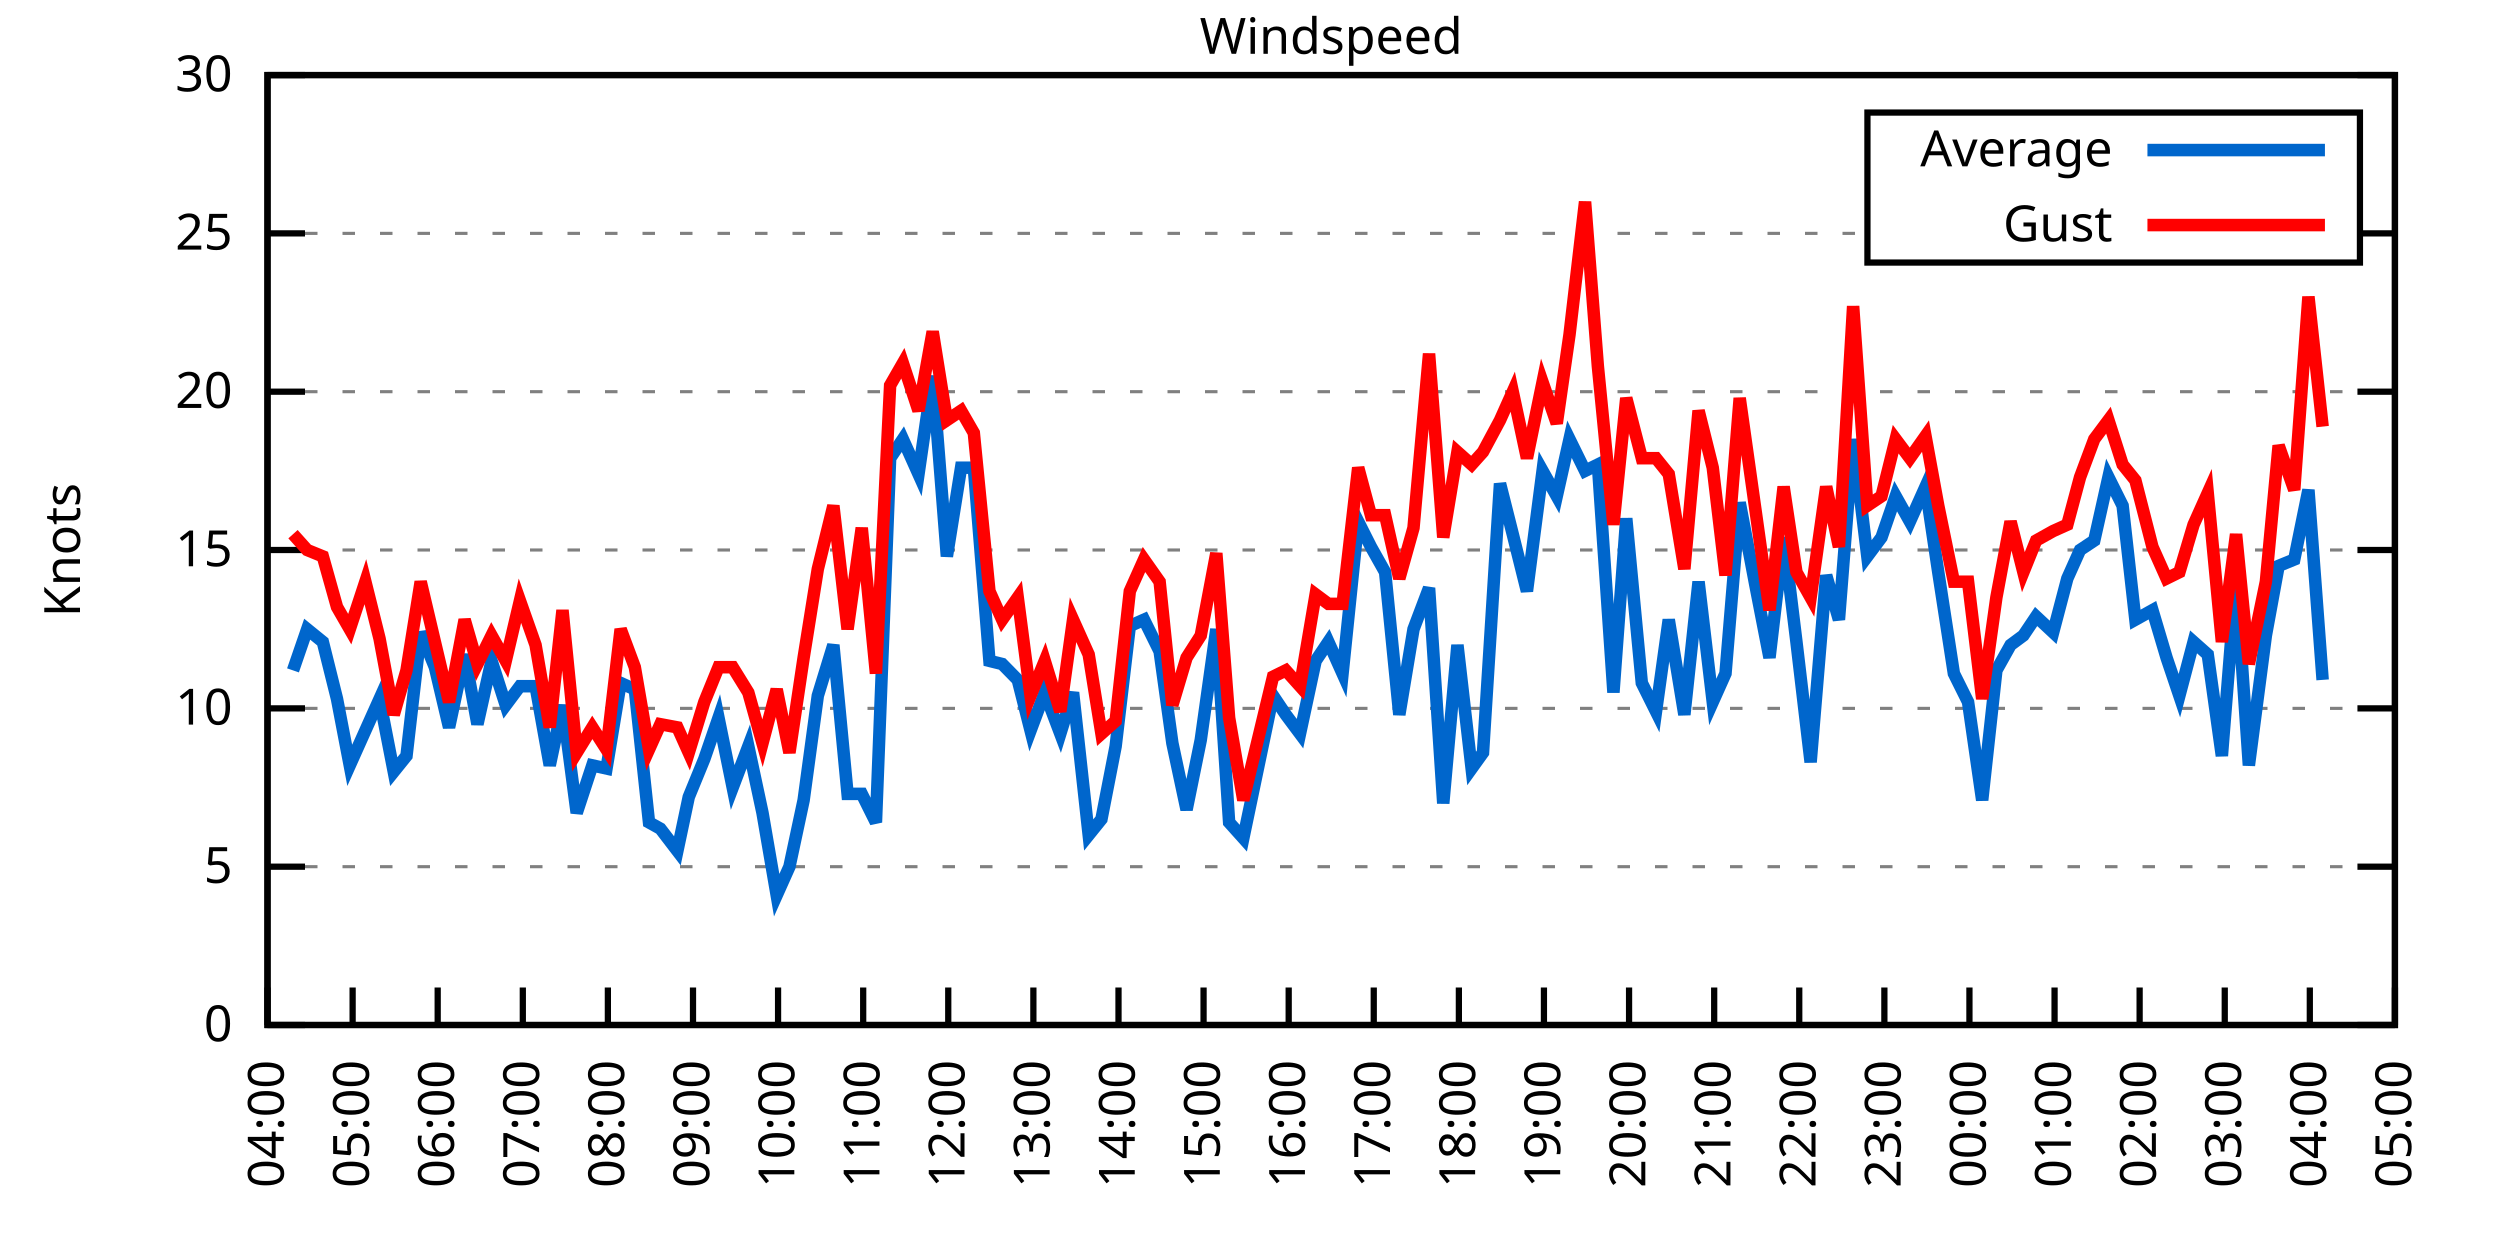
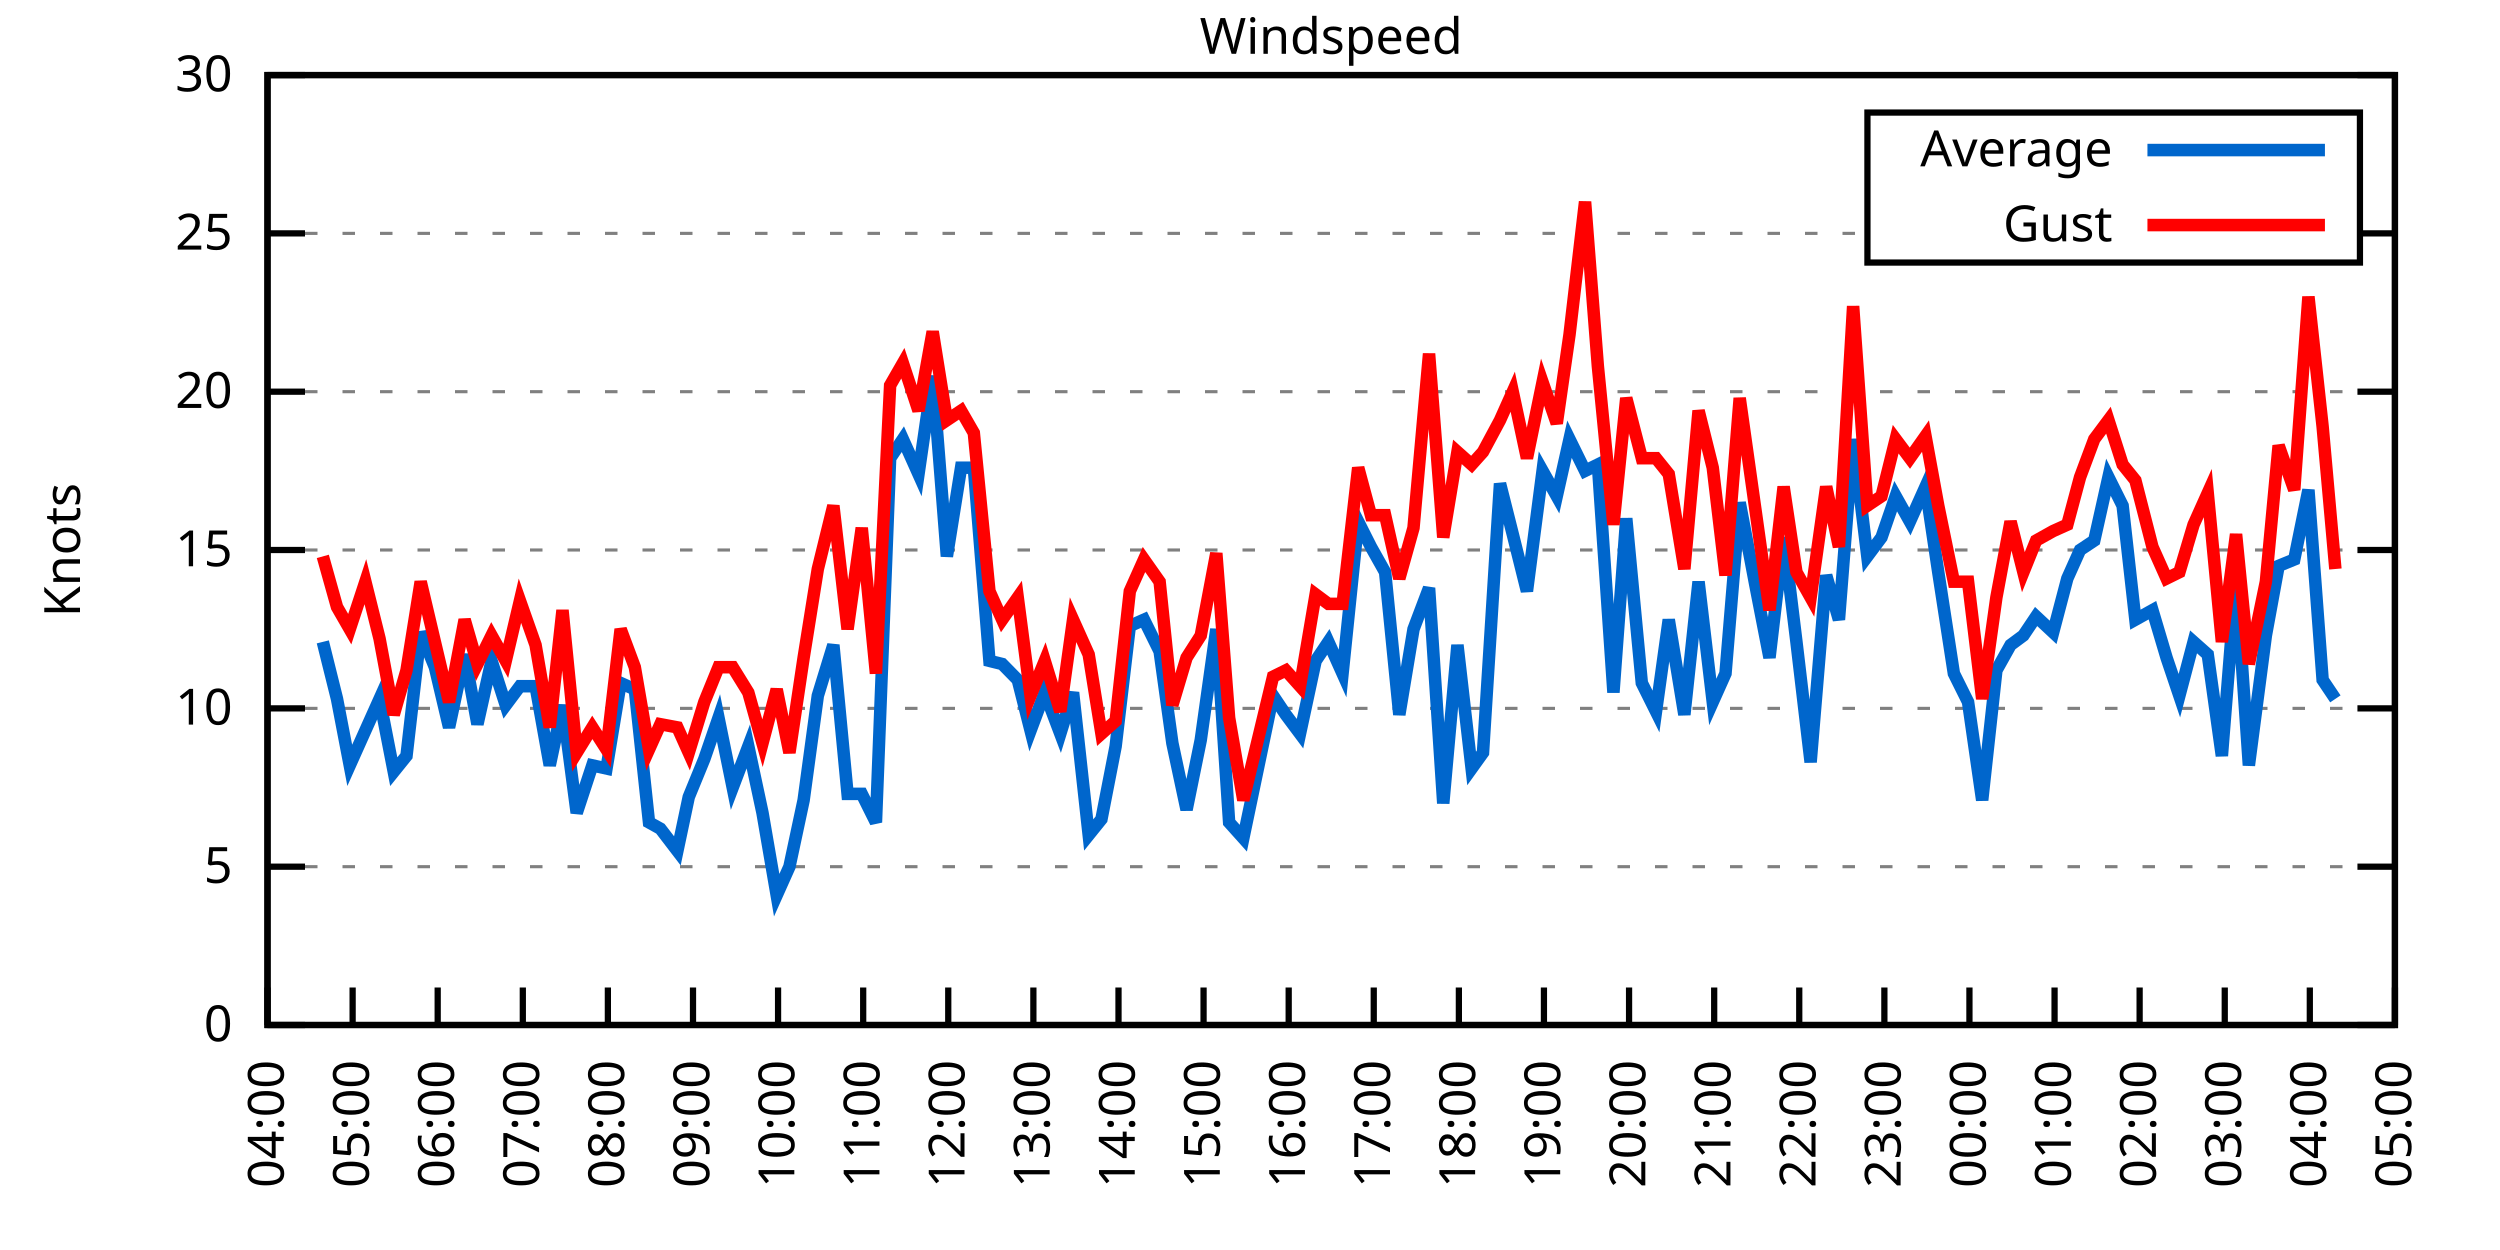
<svg xmlns="http://www.w3.org/2000/svg" xmlns:xlink="http://www.w3.org/1999/xlink" width="400" height="200" viewBox="0 0 400 200">
  <g id="gnuplot_canvas">
    <rect x="0" y="0" width="400" height="200" fill="none" />
    <defs>
      <circle id="gpDot" r="0.5" stroke-width="0.5" stroke="currentColor" />
      <path id="gpPt0" stroke-width="0.333" stroke="currentColor" d="M-1,0 h2 M0,-1 v2" />
      <path id="gpPt1" stroke-width="0.333" stroke="currentColor" d="M-1,-1 L1,1 M1,-1 L-1,1" />
      <path id="gpPt2" stroke-width="0.333" stroke="currentColor" d="M-1,0 L1,0 M0,-1 L0,1 M-1,-1 L1,1 M-1,1 L1,-1" />
      <rect id="gpPt3" stroke-width="0.333" stroke="currentColor" x="-1" y="-1" width="2" height="2" />
      <rect id="gpPt4" stroke-width="0.333" stroke="currentColor" fill="currentColor" x="-1" y="-1" width="2" height="2" />
      <circle id="gpPt5" stroke-width="0.333" stroke="currentColor" cx="0" cy="0" r="1" />
      <use xlink:href="#gpPt5" id="gpPt6" fill="currentColor" stroke="none" />
      <path id="gpPt7" stroke-width="0.333" stroke="currentColor" d="M0,-1.33 L-1.33,0.67 L1.33,0.67 z" />
      <use xlink:href="#gpPt7" id="gpPt8" fill="currentColor" stroke="none" />
      <use xlink:href="#gpPt7" id="gpPt9" stroke="currentColor" transform="rotate(180)" />
      <use xlink:href="#gpPt9" id="gpPt10" fill="currentColor" stroke="none" />
      <use xlink:href="#gpPt3" id="gpPt11" stroke="currentColor" transform="rotate(45)" />
      <use xlink:href="#gpPt11" id="gpPt12" fill="currentColor" stroke="none" />
      <path id="gpPt13" stroke-width="0.333" stroke="currentColor" d="M0,1.330 L1.265,0.411 L0.782,-1.067 L-0.782,-1.076 L-1.265,0.411 z" />
      <use xlink:href="#gpPt13" id="gpPt14" fill="currentColor" stroke="none" />
      <filter id="textbox" filterUnits="objectBoundingBox" x="0" y="0" height="1" width="1">
        <feFlood flood-color="white" flood-opacity="1" result="bgnd" />
        <feComposite in="SourceGraphic" in2="bgnd" operator="atop" />
      </filter>
      <filter id="greybox" filterUnits="objectBoundingBox" x="0" y="0" height="1" width="1">
        <feFlood flood-color="lightgrey" flood-opacity="1" result="grey" />
        <feComposite in="SourceGraphic" in2="grey" operator="atop" />
      </filter>
    </defs>
    <g fill="none" color="white" stroke="currentColor" stroke-width="1.00" stroke-linecap="butt" stroke-linejoin="miter">
</g>
    <g fill="none" color="black" stroke="currentColor" stroke-width="1.00" stroke-linecap="butt" stroke-linejoin="miter">
      <g stroke="none" shape-rendering="crispEdges">
        <polygon fill="rgb(255, 255, 255)" points="42.80,164.00 383.18,164.00 383.18,12.02 42.80,12.02 " />
      </g>
    </g>
    <g fill="none" color="black" stroke="currentColor" stroke-width="1.00" stroke-linecap="butt" stroke-linejoin="miter">
</g>
    <g fill="none" color="black" stroke="black" stroke-width="0.50" stroke-linecap="butt" stroke-linejoin="miter">
</g>
    <g fill="none" color="gray" stroke="currentColor" stroke-width="0.50" stroke-linecap="butt" stroke-linejoin="miter">
      <path stroke="gray" stroke-dasharray="2,4" class="gridline" d="M42.80,164.00 L383.19,164.00  " />
    </g>
    <g fill="none" color="gray" stroke="gray" stroke-width="1.00" stroke-linecap="butt" stroke-linejoin="miter">
</g>
    <g fill="none" color="black" stroke="currentColor" stroke-width="1.00" stroke-linecap="butt" stroke-linejoin="miter">
      <path stroke="black" d="M42.80,164.00 L48.80,164.00 M383.19,164.00 L377.19,164.00  " />
      <g transform="translate(37.20,166.60)" stroke="none" fill="black" font-family="Sans" font-size="8.00" text-anchor="end">
        <text>
          <tspan font-family="Sans"> 0</tspan>
        </text>
      </g>
    </g>
    <g fill="none" color="black" stroke="currentColor" stroke-width="1.00" stroke-linecap="butt" stroke-linejoin="miter">
</g>
    <g fill="none" color="black" stroke="black" stroke-width="0.50" stroke-linecap="butt" stroke-linejoin="miter">
</g>
    <g fill="none" color="gray" stroke="currentColor" stroke-width="0.50" stroke-linecap="butt" stroke-linejoin="miter">
      <path stroke="gray" stroke-dasharray="2,4" class="gridline" d="M42.80,138.67 L383.19,138.67  " />
    </g>
    <g fill="none" color="gray" stroke="gray" stroke-width="1.00" stroke-linecap="butt" stroke-linejoin="miter">
</g>
    <g fill="none" color="black" stroke="currentColor" stroke-width="1.00" stroke-linecap="butt" stroke-linejoin="miter">
      <path stroke="black" d="M42.80,138.67 L48.80,138.67 M383.19,138.67 L377.19,138.67  " />
      <g transform="translate(37.20,141.27)" stroke="none" fill="black" font-family="Sans" font-size="8.00" text-anchor="end">
        <text>
          <tspan font-family="Sans"> 5</tspan>
        </text>
      </g>
    </g>
    <g fill="none" color="black" stroke="currentColor" stroke-width="1.00" stroke-linecap="butt" stroke-linejoin="miter">
</g>
    <g fill="none" color="black" stroke="black" stroke-width="0.50" stroke-linecap="butt" stroke-linejoin="miter">
</g>
    <g fill="none" color="gray" stroke="currentColor" stroke-width="0.50" stroke-linecap="butt" stroke-linejoin="miter">
      <path stroke="gray" stroke-dasharray="2,4" class="gridline" d="M42.80,113.34 L383.19,113.34  " />
    </g>
    <g fill="none" color="gray" stroke="gray" stroke-width="1.00" stroke-linecap="butt" stroke-linejoin="miter">
</g>
    <g fill="none" color="black" stroke="currentColor" stroke-width="1.00" stroke-linecap="butt" stroke-linejoin="miter">
      <path stroke="black" d="M42.80,113.34 L48.80,113.34 M383.19,113.34 L377.19,113.34  " />
      <g transform="translate(37.20,115.94)" stroke="none" fill="black" font-family="Sans" font-size="8.00" text-anchor="end">
        <text>
          <tspan font-family="Sans"> 10</tspan>
        </text>
      </g>
    </g>
    <g fill="none" color="black" stroke="currentColor" stroke-width="1.00" stroke-linecap="butt" stroke-linejoin="miter">
</g>
    <g fill="none" color="black" stroke="black" stroke-width="0.50" stroke-linecap="butt" stroke-linejoin="miter">
</g>
    <g fill="none" color="gray" stroke="currentColor" stroke-width="0.50" stroke-linecap="butt" stroke-linejoin="miter">
      <path stroke="gray" stroke-dasharray="2,4" class="gridline" d="M42.80,88.00 L383.19,88.00  " />
    </g>
    <g fill="none" color="gray" stroke="gray" stroke-width="1.00" stroke-linecap="butt" stroke-linejoin="miter">
</g>
    <g fill="none" color="black" stroke="currentColor" stroke-width="1.00" stroke-linecap="butt" stroke-linejoin="miter">
      <path stroke="black" d="M42.80,88.00 L48.80,88.00 M383.19,88.00 L377.19,88.00  " />
      <g transform="translate(37.20,90.60)" stroke="none" fill="black" font-family="Sans" font-size="8.00" text-anchor="end">
        <text>
          <tspan font-family="Sans"> 15</tspan>
        </text>
      </g>
    </g>
    <g fill="none" color="black" stroke="currentColor" stroke-width="1.00" stroke-linecap="butt" stroke-linejoin="miter">
</g>
    <g fill="none" color="black" stroke="black" stroke-width="0.50" stroke-linecap="butt" stroke-linejoin="miter">
</g>
    <g fill="none" color="gray" stroke="currentColor" stroke-width="0.50" stroke-linecap="butt" stroke-linejoin="miter">
      <path stroke="gray" stroke-dasharray="2,4" class="gridline" d="M42.80,62.67 L383.19,62.67  " />
    </g>
    <g fill="none" color="gray" stroke="gray" stroke-width="1.00" stroke-linecap="butt" stroke-linejoin="miter">
</g>
    <g fill="none" color="black" stroke="currentColor" stroke-width="1.00" stroke-linecap="butt" stroke-linejoin="miter">
      <path stroke="black" d="M42.80,62.67 L48.80,62.67 M383.19,62.67 L377.19,62.67  " />
      <g transform="translate(37.20,65.27)" stroke="none" fill="black" font-family="Sans" font-size="8.00" text-anchor="end">
        <text>
          <tspan font-family="Sans"> 20</tspan>
        </text>
      </g>
    </g>
    <g fill="none" color="black" stroke="currentColor" stroke-width="1.00" stroke-linecap="butt" stroke-linejoin="miter">
</g>
    <g fill="none" color="black" stroke="black" stroke-width="0.50" stroke-linecap="butt" stroke-linejoin="miter">
</g>
    <g fill="none" color="gray" stroke="currentColor" stroke-width="0.50" stroke-linecap="butt" stroke-linejoin="miter">
      <path stroke="gray" stroke-dasharray="2,4" class="gridline" d="M42.80,37.34 L298.79,37.34 M377.59,37.34 L383.19,37.34  " />
    </g>
    <g fill="none" color="gray" stroke="gray" stroke-width="1.00" stroke-linecap="butt" stroke-linejoin="miter">
</g>
    <g fill="none" color="black" stroke="currentColor" stroke-width="1.00" stroke-linecap="butt" stroke-linejoin="miter">
      <path stroke="black" d="M42.80,37.34 L48.80,37.34 M383.19,37.34 L377.19,37.34  " />
      <g transform="translate(37.20,39.94)" stroke="none" fill="black" font-family="Sans" font-size="8.00" text-anchor="end">
        <text>
          <tspan font-family="Sans"> 25</tspan>
        </text>
      </g>
    </g>
    <g fill="none" color="black" stroke="currentColor" stroke-width="1.00" stroke-linecap="butt" stroke-linejoin="miter">
</g>
    <g fill="none" color="black" stroke="black" stroke-width="0.50" stroke-linecap="butt" stroke-linejoin="miter">
</g>
    <g fill="none" color="gray" stroke="currentColor" stroke-width="0.50" stroke-linecap="butt" stroke-linejoin="miter">
      <path stroke="gray" stroke-dasharray="2,4" class="gridline" d="M42.80,12.01 L383.19,12.01  " />
    </g>
    <g fill="none" color="gray" stroke="gray" stroke-width="1.00" stroke-linecap="butt" stroke-linejoin="miter">
</g>
    <g fill="none" color="black" stroke="currentColor" stroke-width="1.00" stroke-linecap="butt" stroke-linejoin="miter">
      <path stroke="black" d="M42.80,12.01 L48.80,12.01 M383.19,12.01 L377.19,12.01  " />
      <g transform="translate(37.20,14.61)" stroke="none" fill="black" font-family="Sans" font-size="8.00" text-anchor="end">
        <text>
          <tspan font-family="Sans"> 30</tspan>
        </text>
      </g>
    </g>
    <g fill="none" color="black" stroke="currentColor" stroke-width="1.00" stroke-linecap="butt" stroke-linejoin="miter">
      <path stroke="black" d="M42.80,164.00 L42.80,158.00  " />
      <g transform="translate(45.40,169.60) rotate(270.00)" stroke="none" fill="black" font-family="Sans" font-size="8.00" text-anchor="end">
        <text>
          <tspan font-family="Sans">04:00</tspan>
        </text>
      </g>
    </g>
    <g fill="none" color="black" stroke="currentColor" stroke-width="1.00" stroke-linecap="butt" stroke-linejoin="miter">
      <path stroke="black" d="M56.42,164.00 L56.42,158.00  " />
      <g transform="translate(59.02,169.60) rotate(270.00)" stroke="none" fill="black" font-family="Sans" font-size="8.00" text-anchor="end">
        <text>
          <tspan font-family="Sans">05:00</tspan>
        </text>
      </g>
    </g>
    <g fill="none" color="black" stroke="currentColor" stroke-width="1.00" stroke-linecap="butt" stroke-linejoin="miter">
      <path stroke="black" d="M70.03,164.00 L70.03,158.00  " />
      <g transform="translate(72.63,169.60) rotate(270.00)" stroke="none" fill="black" font-family="Sans" font-size="8.00" text-anchor="end">
        <text>
          <tspan font-family="Sans">06:00</tspan>
        </text>
      </g>
    </g>
    <g fill="none" color="black" stroke="currentColor" stroke-width="1.00" stroke-linecap="butt" stroke-linejoin="miter">
      <path stroke="black" d="M83.65,164.00 L83.65,158.00  " />
      <g transform="translate(86.25,169.60) rotate(270.00)" stroke="none" fill="black" font-family="Sans" font-size="8.00" text-anchor="end">
        <text>
          <tspan font-family="Sans">07:00</tspan>
        </text>
      </g>
    </g>
    <g fill="none" color="black" stroke="currentColor" stroke-width="1.00" stroke-linecap="butt" stroke-linejoin="miter">
      <path stroke="black" d="M97.26,164.00 L97.26,158.00  " />
      <g transform="translate(99.86,169.60) rotate(270.00)" stroke="none" fill="black" font-family="Sans" font-size="8.00" text-anchor="end">
        <text>
          <tspan font-family="Sans">08:00</tspan>
        </text>
      </g>
    </g>
    <g fill="none" color="black" stroke="currentColor" stroke-width="1.00" stroke-linecap="butt" stroke-linejoin="miter">
      <path stroke="black" d="M110.88,164.00 L110.88,158.00  " />
      <g transform="translate(113.48,169.60) rotate(270.00)" stroke="none" fill="black" font-family="Sans" font-size="8.00" text-anchor="end">
        <text>
          <tspan font-family="Sans">09:00</tspan>
        </text>
      </g>
    </g>
    <g fill="none" color="black" stroke="currentColor" stroke-width="1.00" stroke-linecap="butt" stroke-linejoin="miter">
      <path stroke="black" d="M124.49,164.00 L124.49,158.00  " />
      <g transform="translate(127.09,169.60) rotate(270.00)" stroke="none" fill="black" font-family="Sans" font-size="8.00" text-anchor="end">
        <text>
          <tspan font-family="Sans">10:00</tspan>
        </text>
      </g>
    </g>
    <g fill="none" color="black" stroke="currentColor" stroke-width="1.00" stroke-linecap="butt" stroke-linejoin="miter">
      <path stroke="black" d="M138.11,164.00 L138.11,158.00  " />
      <g transform="translate(140.71,169.60) rotate(270.00)" stroke="none" fill="black" font-family="Sans" font-size="8.00" text-anchor="end">
        <text>
          <tspan font-family="Sans">11:00</tspan>
        </text>
      </g>
    </g>
    <g fill="none" color="black" stroke="currentColor" stroke-width="1.00" stroke-linecap="butt" stroke-linejoin="miter">
      <path stroke="black" d="M151.72,164.00 L151.72,158.00  " />
      <g transform="translate(154.32,169.60) rotate(270.00)" stroke="none" fill="black" font-family="Sans" font-size="8.00" text-anchor="end">
        <text>
          <tspan font-family="Sans">12:00</tspan>
        </text>
      </g>
    </g>
    <g fill="none" color="black" stroke="currentColor" stroke-width="1.00" stroke-linecap="butt" stroke-linejoin="miter">
      <path stroke="black" d="M165.34,164.00 L165.34,158.00  " />
      <g transform="translate(167.94,169.60) rotate(270.00)" stroke="none" fill="black" font-family="Sans" font-size="8.00" text-anchor="end">
        <text>
          <tspan font-family="Sans">13:00</tspan>
        </text>
      </g>
    </g>
    <g fill="none" color="black" stroke="currentColor" stroke-width="1.00" stroke-linecap="butt" stroke-linejoin="miter">
      <path stroke="black" d="M178.96,164.00 L178.96,158.00  " />
      <g transform="translate(181.56,169.60) rotate(270.00)" stroke="none" fill="black" font-family="Sans" font-size="8.00" text-anchor="end">
        <text>
          <tspan font-family="Sans">14:00</tspan>
        </text>
      </g>
    </g>
    <g fill="none" color="black" stroke="currentColor" stroke-width="1.00" stroke-linecap="butt" stroke-linejoin="miter">
      <path stroke="black" d="M192.57,164.00 L192.57,158.00  " />
      <g transform="translate(195.17,169.60) rotate(270.00)" stroke="none" fill="black" font-family="Sans" font-size="8.00" text-anchor="end">
        <text>
          <tspan font-family="Sans">15:00</tspan>
        </text>
      </g>
    </g>
    <g fill="none" color="black" stroke="currentColor" stroke-width="1.00" stroke-linecap="butt" stroke-linejoin="miter">
      <path stroke="black" d="M206.19,164.00 L206.19,158.00  " />
      <g transform="translate(208.79,169.60) rotate(270.00)" stroke="none" fill="black" font-family="Sans" font-size="8.00" text-anchor="end">
        <text>
          <tspan font-family="Sans">16:00</tspan>
        </text>
      </g>
    </g>
    <g fill="none" color="black" stroke="currentColor" stroke-width="1.00" stroke-linecap="butt" stroke-linejoin="miter">
      <path stroke="black" d="M219.80,164.00 L219.80,158.00  " />
      <g transform="translate(222.40,169.60) rotate(270.00)" stroke="none" fill="black" font-family="Sans" font-size="8.00" text-anchor="end">
        <text>
          <tspan font-family="Sans">17:00</tspan>
        </text>
      </g>
    </g>
    <g fill="none" color="black" stroke="currentColor" stroke-width="1.00" stroke-linecap="butt" stroke-linejoin="miter">
      <path stroke="black" d="M233.42,164.00 L233.42,158.00  " />
      <g transform="translate(236.02,169.60) rotate(270.00)" stroke="none" fill="black" font-family="Sans" font-size="8.00" text-anchor="end">
        <text>
          <tspan font-family="Sans">18:00</tspan>
        </text>
      </g>
    </g>
    <g fill="none" color="black" stroke="currentColor" stroke-width="1.00" stroke-linecap="butt" stroke-linejoin="miter">
      <path stroke="black" d="M247.03,164.00 L247.03,158.00  " />
      <g transform="translate(249.63,169.60) rotate(270.00)" stroke="none" fill="black" font-family="Sans" font-size="8.00" text-anchor="end">
        <text>
          <tspan font-family="Sans">19:00</tspan>
        </text>
      </g>
    </g>
    <g fill="none" color="black" stroke="currentColor" stroke-width="1.00" stroke-linecap="butt" stroke-linejoin="miter">
      <path stroke="black" d="M260.65,164.00 L260.65,158.00  " />
      <g transform="translate(263.25,169.60) rotate(270.00)" stroke="none" fill="black" font-family="Sans" font-size="8.00" text-anchor="end">
        <text>
          <tspan font-family="Sans">20:00</tspan>
        </text>
      </g>
    </g>
    <g fill="none" color="black" stroke="currentColor" stroke-width="1.00" stroke-linecap="butt" stroke-linejoin="miter">
      <path stroke="black" d="M274.27,164.00 L274.27,158.00  " />
      <g transform="translate(276.87,169.60) rotate(270.00)" stroke="none" fill="black" font-family="Sans" font-size="8.00" text-anchor="end">
        <text>
          <tspan font-family="Sans">21:00</tspan>
        </text>
      </g>
    </g>
    <g fill="none" color="black" stroke="currentColor" stroke-width="1.00" stroke-linecap="butt" stroke-linejoin="miter">
      <path stroke="black" d="M287.88,164.00 L287.88,158.00  " />
      <g transform="translate(290.48,169.60) rotate(270.00)" stroke="none" fill="black" font-family="Sans" font-size="8.00" text-anchor="end">
        <text>
          <tspan font-family="Sans">22:00</tspan>
        </text>
      </g>
    </g>
    <g fill="none" color="black" stroke="currentColor" stroke-width="1.00" stroke-linecap="butt" stroke-linejoin="miter">
      <path stroke="black" d="M301.50,164.00 L301.50,158.00  " />
      <g transform="translate(304.10,169.60) rotate(270.00)" stroke="none" fill="black" font-family="Sans" font-size="8.00" text-anchor="end">
        <text>
          <tspan font-family="Sans">23:00</tspan>
        </text>
      </g>
    </g>
    <g fill="none" color="black" stroke="currentColor" stroke-width="1.00" stroke-linecap="butt" stroke-linejoin="miter">
      <path stroke="black" d="M315.11,164.00 L315.11,158.00  " />
      <g transform="translate(317.71,169.60) rotate(270.00)" stroke="none" fill="black" font-family="Sans" font-size="8.00" text-anchor="end">
        <text>
          <tspan font-family="Sans">00:00</tspan>
        </text>
      </g>
    </g>
    <g fill="none" color="black" stroke="currentColor" stroke-width="1.00" stroke-linecap="butt" stroke-linejoin="miter">
      <path stroke="black" d="M328.73,164.00 L328.73,158.00  " />
      <g transform="translate(331.33,169.60) rotate(270.00)" stroke="none" fill="black" font-family="Sans" font-size="8.00" text-anchor="end">
        <text>
          <tspan font-family="Sans">01:00</tspan>
        </text>
      </g>
    </g>
    <g fill="none" color="black" stroke="currentColor" stroke-width="1.00" stroke-linecap="butt" stroke-linejoin="miter">
      <path stroke="black" d="M342.34,164.00 L342.34,158.00  " />
      <g transform="translate(344.94,169.60) rotate(270.00)" stroke="none" fill="black" font-family="Sans" font-size="8.00" text-anchor="end">
        <text>
          <tspan font-family="Sans">02:00</tspan>
        </text>
      </g>
    </g>
    <g fill="none" color="black" stroke="currentColor" stroke-width="1.00" stroke-linecap="butt" stroke-linejoin="miter">
      <path stroke="black" d="M355.96,164.00 L355.96,158.00  " />
      <g transform="translate(358.56,169.60) rotate(270.00)" stroke="none" fill="black" font-family="Sans" font-size="8.00" text-anchor="end">
        <text>
          <tspan font-family="Sans">03:00</tspan>
        </text>
      </g>
    </g>
    <g fill="none" color="black" stroke="currentColor" stroke-width="1.00" stroke-linecap="butt" stroke-linejoin="miter">
      <path stroke="black" d="M369.57,164.00 L369.57,158.00  " />
      <g transform="translate(372.17,169.60) rotate(270.00)" stroke="none" fill="black" font-family="Sans" font-size="8.00" text-anchor="end">
        <text>
          <tspan font-family="Sans">04:00</tspan>
        </text>
      </g>
    </g>
    <g fill="none" color="black" stroke="currentColor" stroke-width="1.00" stroke-linecap="butt" stroke-linejoin="miter">
      <path stroke="black" d="M383.19,164.00 L383.19,158.00  " />
      <g transform="translate(385.79,169.60) rotate(270.00)" stroke="none" fill="black" font-family="Sans" font-size="8.00" text-anchor="end">
        <text>
          <tspan font-family="Sans">05:00</tspan>
        </text>
      </g>
    </g>
    <g fill="none" color="black" stroke="currentColor" stroke-width="1.00" stroke-linecap="butt" stroke-linejoin="miter">
</g>
    <g fill="none" color="black" stroke="currentColor" stroke-width="1.00" stroke-linecap="butt" stroke-linejoin="miter">
      <path stroke="black" d="M42.80,12.01 L42.80,164.00 L383.19,164.00 L383.19,12.01 L42.80,12.01 Z  " />
    </g>
    <g fill="none" color="black" stroke="currentColor" stroke-width="1.00" stroke-linecap="butt" stroke-linejoin="miter">
</g>
    <g fill="none" color="black" stroke="currentColor" stroke-width="1.00" stroke-linecap="butt" stroke-linejoin="miter">
      <path stroke="black" d="M298.79,42.01 L298.79,18.01 L377.59,18.01 L377.59,42.01 L298.79,42.01 Z  " />
    </g>
    <g id="Windspeed_plot_1">
      <g fill="none" color="white" stroke="black" stroke-width="2.00" stroke-linecap="butt" stroke-linejoin="miter">
</g>
      <g fill="none" color="black" stroke="currentColor" stroke-width="2.00" stroke-linecap="butt" stroke-linejoin="miter">
        <g transform="translate(337.99,26.61)" stroke="none" fill="black" font-family="Sans" font-size="8.00" text-anchor="end">
          <text>
            <tspan font-family="Sans">Average</tspan>
          </text>
        </g>
      </g>
      <g fill="none" color="black" stroke="currentColor" stroke-width="2.00" stroke-linecap="butt" stroke-linejoin="miter">
-         <path stroke="rgb(  0, 102, 204)" d="M343.59,24.01 L371.99,24.01 M46.88,107.26 L49.15,100.67 L51.65,102.70 L53.92,111.82 L55.96,122.46 L58.46,116.88   L60.73,111.82 L63.00,123.47 L65.04,120.94 L67.31,101.18 L69.58,106.75 L71.85,116.38 L74.34,104.72 L76.39,115.87   L78.65,105.74 L80.92,112.83 L83.19,109.79 L85.69,109.79 L87.96,122.46 L90.00,112.83 L92.27,130.06 L94.77,122.46   L97.04,122.96 L99.30,109.28 L101.57,110.30 L103.84,131.58 L105.66,132.59 L108.38,136.14 L110.20,127.52 L112.69,121.44   L114.96,114.86 L117.23,126.00 L119.73,119.42 L122.00,130.06 L124.27,143.23 L126.31,138.67 L128.58,128.03 L130.85,111.31   L133.34,103.20 L135.61,127.02 L137.88,127.02 L140.15,131.58 L142.42,73.31 L144.46,70.27 L146.96,75.85 L149.23,60.14   L151.50,89.02 L153.77,74.83 L155.81,74.83 L158.31,105.74 L160.35,106.24 L162.84,108.78 L164.89,116.88 L167.16,110.80   L169.65,117.39 L171.69,110.80 L174.19,133.60 L176.23,131.07 L178.50,119.42 L180.77,100.16 L183.04,99.15 L185.54,104.22   L187.58,118.91 L189.85,129.55 L192.12,118.40 L194.61,100.67 L196.66,131.58 L198.93,134.11 L203.69,111.31 L205.73,114.35   L208.00,117.39 L210.50,105.74 L212.54,102.70 L214.81,107.76 L217.31,83.45 L219.35,87.50 L221.62,91.55 L223.89,114.35   L226.16,100.67 L228.65,94.08 L230.92,128.54 L233.19,103.20 L235.46,122.96 L237.28,120.43 L240.00,77.37 L242.04,85.47   L244.31,94.59 L246.81,75.34 L249.08,79.39 L251.12,70.27 L253.61,75.34 L255.66,74.33 L258.15,110.80 L260.20,82.94   L262.69,109.28 L264.96,113.84 L267.00,99.15 L269.50,114.35 L271.77,93.07 L274.04,112.32 L276.08,107.76 L278.35,80.41   L280.85,93.58 L283.12,105.23 L285.38,85.98 L287.43,102.70 L289.70,121.95 L292.19,92.06 L294.23,99.15 L296.50,70.27   L298.77,89.02 L301.04,85.98 L303.31,79.39 L305.58,83.45 L308.08,77.87 L310.12,91.55 L312.62,107.76 L314.89,112.32   L317.15,128.03 L319.42,107.26 L321.69,103.20 L323.74,101.68 L325.78,98.64 L328.50,101.18 L330.77,92.56 L332.81,88.00   L335.08,86.49 L337.35,76.35 L339.62,80.91 L341.66,99.15 L344.39,97.63 L346.65,105.23 L348.70,111.31 L350.97,102.70   L353.24,104.72 L355.50,120.94 L357.77,92.56 L359.82,122.46 L362.54,101.68 L364.58,90.54 L367.08,89.52 L369.35,78.38   L371.62,108.78  " />
+         <path stroke="rgb(  0, 102, 204)" d="M343.59,24.01 L371.99,24.01 M51.65,102.70 L53.92,111.82 L55.96,122.46 L58.46,116.88 L60.73,111.82 L63.00,123.47   L65.04,120.94 L67.31,101.18 L69.58,106.75 L71.85,116.38 L74.34,104.72 L76.39,115.87 L78.65,105.74 L80.92,112.83   L83.19,109.79 L85.69,109.79 L87.96,122.46 L90.00,112.83 L92.27,130.06 L94.77,122.46 L97.04,122.96 L99.30,109.28   L101.57,110.30 L103.84,131.58 L105.66,132.59 L108.38,136.14 L110.20,127.52 L112.69,121.44 L114.96,114.86 L117.23,126.00   L119.73,119.42 L122.00,130.06 L124.27,143.23 L126.31,138.67 L128.58,128.03 L130.85,111.31 L133.34,103.20 L135.61,127.02   L137.88,127.02 L140.15,131.58 L142.42,73.31 L144.46,70.27 L146.96,75.85 L149.23,60.14 L151.50,89.02 L153.77,74.83   L155.81,74.83 L158.31,105.74 L160.35,106.24 L162.84,108.78 L164.89,116.88 L167.16,110.80 L169.65,117.39 L171.69,110.80   L174.19,133.60 L176.23,131.07 L178.50,119.42 L180.77,100.16 L183.04,99.15 L185.54,104.22 L187.58,118.91 L189.85,129.55   L192.12,118.40 L194.61,100.67 L196.66,131.58 L198.93,134.11 L203.69,111.31 L205.73,114.35 L208.00,117.39 L210.50,105.74   L212.54,102.70 L214.81,107.76 L217.31,83.45 L219.35,87.50 L221.62,91.55 L223.89,114.35 L226.16,100.67 L228.65,94.08   L230.92,128.54 L233.19,103.20 L235.46,122.96 L237.28,120.43 L240.00,77.37 L242.04,85.47 L244.31,94.59 L246.81,75.34   L249.08,79.39 L251.12,70.27 L253.61,75.34 L255.66,74.33 L258.15,110.80 L260.20,82.94 L262.69,109.28 L264.96,113.84   L267.00,99.15 L269.50,114.35 L271.77,93.07 L274.04,112.32 L276.08,107.76 L278.35,80.41 L280.85,93.58 L283.12,105.23   L285.38,85.98 L287.43,102.70 L289.70,121.95 L292.19,92.06 L294.23,99.15 L296.50,70.27 L298.77,89.02 L301.04,85.98   L303.31,79.39 L305.58,83.45 L308.08,77.87 L310.12,91.55 L312.62,107.76 L314.89,112.32 L317.15,128.03 L319.42,107.26   L321.69,103.20 L323.74,101.68 L325.78,98.64 L328.50,101.18 L330.77,92.56 L332.81,88.00 L335.08,86.49 L337.35,76.35   L339.62,80.91 L341.66,99.15 L344.39,97.63 L346.65,105.23 L348.70,111.31 L350.97,102.70 L353.24,104.72 L355.50,120.94   L357.77,92.56 L359.82,122.46 L362.54,101.68 L364.58,90.54 L367.08,89.52 L369.35,78.38 L371.62,108.78 L373.66,111.82    " />
      </g>
    </g>
    <g id="Windspeed_plot_2">
      <g fill="none" color="black" stroke="currentColor" stroke-width="2.00" stroke-linecap="butt" stroke-linejoin="miter">
        <g transform="translate(337.99,38.61)" stroke="none" fill="black" font-family="Sans" font-size="8.00" text-anchor="end">
          <text>
            <tspan font-family="Sans">Gust</tspan>
          </text>
        </g>
      </g>
      <g fill="none" color="black" stroke="currentColor" stroke-width="2.00" stroke-linecap="butt" stroke-linejoin="miter">
-         <path stroke="rgb(255,   0,   0)" d="M343.59,36.01 L371.99,36.01 M46.88,85.47 L49.15,88.00 L51.65,89.02 L53.92,97.12 L55.96,100.67 L58.46,93.07   L60.73,102.19 L63.00,114.35 L65.04,107.26 L67.31,93.07 L69.58,102.70 L71.85,112.32 L74.34,99.15 L76.39,106.24   L78.65,101.68 L80.92,105.74 L83.19,96.11 L85.69,103.20 L87.96,116.38 L90.00,97.63 L92.27,120.43 L94.77,116.38   L97.04,119.92 L99.30,100.67 L101.57,106.75 L103.84,119.92 L105.66,115.87 L108.38,116.38 L110.20,120.43 L112.69,112.32   L114.96,106.75 L117.23,106.75 L119.73,110.80 L122.00,118.91 L124.27,110.30 L126.31,120.43 L128.58,105.23 L130.85,91.04   L133.34,80.91 L135.61,100.67 L137.88,84.46 L140.15,107.76 L142.42,61.66 L144.46,58.11 L146.96,65.71 L149.23,53.05   L151.50,67.23 L153.77,65.71 L155.81,69.26 L158.31,94.59 L160.35,99.15 L162.84,95.60 L164.89,111.31 L167.16,105.74   L169.65,113.84 L171.69,99.15 L174.19,104.72 L176.23,117.39 L178.50,115.36 L180.77,94.59 L183.04,89.52 L185.54,93.07   L187.58,112.83 L189.85,105.23 L192.12,101.68 L194.61,88.51 L196.66,114.86 L198.93,128.03 L203.69,108.27 L205.73,107.26   L208.00,109.79 L210.50,95.10 L212.54,96.62 L214.81,96.62 L217.31,74.83 L219.35,82.43 L221.62,82.43 L223.89,92.56   L226.16,84.46 L228.65,56.59 L230.92,85.98 L233.19,72.30 L235.46,74.33 L237.28,72.30 L240.00,67.23 L242.04,62.67   L244.31,73.31 L246.81,61.15 L249.08,67.74 L251.12,53.55 L253.61,32.28 L255.66,58.62 L258.15,83.95 L260.20,63.69   L262.69,73.31 L264.96,73.31 L267.00,75.85 L269.50,91.04 L271.77,65.71 L274.04,74.83 L276.08,92.06 L278.35,63.69   L280.85,81.42 L283.12,97.63 L285.38,77.87 L287.43,91.55 L289.70,95.60 L292.19,77.87 L294.23,87.50 L296.50,48.99   L298.77,80.91 L301.04,79.39 L303.31,70.27 L305.58,73.31 L308.08,69.77 L310.12,80.91 L312.62,93.07 L314.89,93.07   L317.15,111.82 L319.42,95.60 L321.69,83.45 L323.74,91.55 L325.78,86.49 L328.50,84.97 L330.77,83.95 L332.81,76.35   L335.08,70.27 L337.35,67.23 L339.62,74.33 L341.66,76.86 L344.39,87.50 L346.65,92.56 L348.70,91.55 L350.97,83.95   L353.24,78.89 L355.50,102.70 L357.77,85.47 L359.82,106.24 L362.54,93.07 L364.58,71.29 L367.08,78.38 L369.35,47.47   L371.62,68.25  " />
+         <path stroke="rgb(255,   0,   0)" d="M343.59,36.01 L371.99,36.01 M51.65,89.02 L53.92,97.12 L55.96,100.67 L58.46,93.07 L60.73,102.19 L63.00,114.35   L65.04,107.26 L67.31,93.07 L69.58,102.70 L71.85,112.32 L74.34,99.15 L76.39,106.24 L78.65,101.68 L80.92,105.74   L83.19,96.11 L85.69,103.20 L87.96,116.38 L90.00,97.63 L92.27,120.43 L94.77,116.38 L97.04,119.92 L99.30,100.67   L101.57,106.75 L103.84,119.92 L105.66,115.87 L108.38,116.38 L110.20,120.43 L112.69,112.32 L114.96,106.75 L117.23,106.75   L119.73,110.80 L122.00,118.91 L124.27,110.30 L126.31,120.43 L128.58,105.23 L130.85,91.04 L133.34,80.91 L135.61,100.67   L137.88,84.46 L140.15,107.76 L142.42,61.66 L144.46,58.11 L146.96,65.71 L149.23,53.05 L151.50,67.23 L153.77,65.71   L155.81,69.26 L158.31,94.59 L160.35,99.15 L162.84,95.60 L164.89,111.31 L167.16,105.74 L169.65,113.84 L171.69,99.15   L174.19,104.72 L176.23,117.39 L178.50,115.36 L180.77,94.59 L183.04,89.52 L185.54,93.07 L187.58,112.83 L189.85,105.23   L192.12,101.68 L194.61,88.51 L196.66,114.86 L198.93,128.03 L203.69,108.27 L205.73,107.26 L208.00,109.79 L210.50,95.10   L212.54,96.62 L214.81,96.62 L217.31,74.83 L219.35,82.43 L221.62,82.43 L223.89,92.56 L226.16,84.46 L228.65,56.59   L230.92,85.98 L233.19,72.30 L235.46,74.33 L237.28,72.30 L240.00,67.23 L242.04,62.67 L244.31,73.31 L246.81,61.15   L249.08,67.74 L251.12,53.55 L253.61,32.28 L255.66,58.62 L258.15,83.95 L260.20,63.69 L262.69,73.31 L264.96,73.31   L267.00,75.85 L269.50,91.04 L271.77,65.71 L274.04,74.83 L276.08,92.06 L278.35,63.69 L280.85,81.42 L283.12,97.63   L285.38,77.87 L287.43,91.55 L289.70,95.60 L292.19,77.87 L294.23,87.50 L296.50,48.99 L298.77,80.91 L301.04,79.39   L303.31,70.27 L305.58,73.31 L308.08,69.77 L310.12,80.91 L312.62,93.07 L314.89,93.07 L317.15,111.82 L319.42,95.60   L321.69,83.45 L323.74,91.55 L325.78,86.49 L328.50,84.97 L330.77,83.95 L332.81,76.35 L335.08,70.27 L337.35,67.23   L339.62,74.33 L341.66,76.86 L344.39,87.50 L346.65,92.56 L348.70,91.55 L350.97,83.95 L353.24,78.89 L355.50,102.70   L357.77,85.47 L359.82,106.24 L362.54,93.07 L364.58,71.29 L367.08,78.38 L369.35,47.47 L371.62,68.25 L373.66,91.04    " />
      </g>
    </g>
    <g fill="none" color="black" stroke="currentColor" stroke-width="2.00" stroke-linecap="butt" stroke-linejoin="miter">
</g>
    <g fill="none" color="black" stroke="black" stroke-width="1.00" stroke-linecap="butt" stroke-linejoin="miter">
</g>
    <g fill="none" color="black" stroke="currentColor" stroke-width="1.00" stroke-linecap="butt" stroke-linejoin="miter">
      <path stroke="black" d="M42.80,12.01 L42.80,164.00 L383.19,164.00 L383.19,12.01 L42.80,12.01 Z  " />
      <g transform="translate(12.80,88.01) rotate(270.00)" stroke="none" fill="black" font-family="Sans" font-size="8.00" text-anchor="middle">
        <text>
          <tspan font-family="Sans">Knots</tspan>
        </text>
      </g>
    </g>
    <g fill="none" color="black" stroke="currentColor" stroke-width="1.00" stroke-linecap="butt" stroke-linejoin="miter">
</g>
    <g fill="none" color="black" stroke="currentColor" stroke-width="1.00" stroke-linecap="butt" stroke-linejoin="miter">
      <g transform="translate(212.99,8.61)" stroke="none" fill="black" font-family="Sans" font-size="8.00" text-anchor="middle">
        <text>
          <tspan font-family="Sans">Windspeed</tspan>
        </text>
      </g>
    </g>
    <g fill="none" color="black" stroke="currentColor" stroke-width="1.00" stroke-linecap="butt" stroke-linejoin="miter">
</g>
  </g>
</svg>
